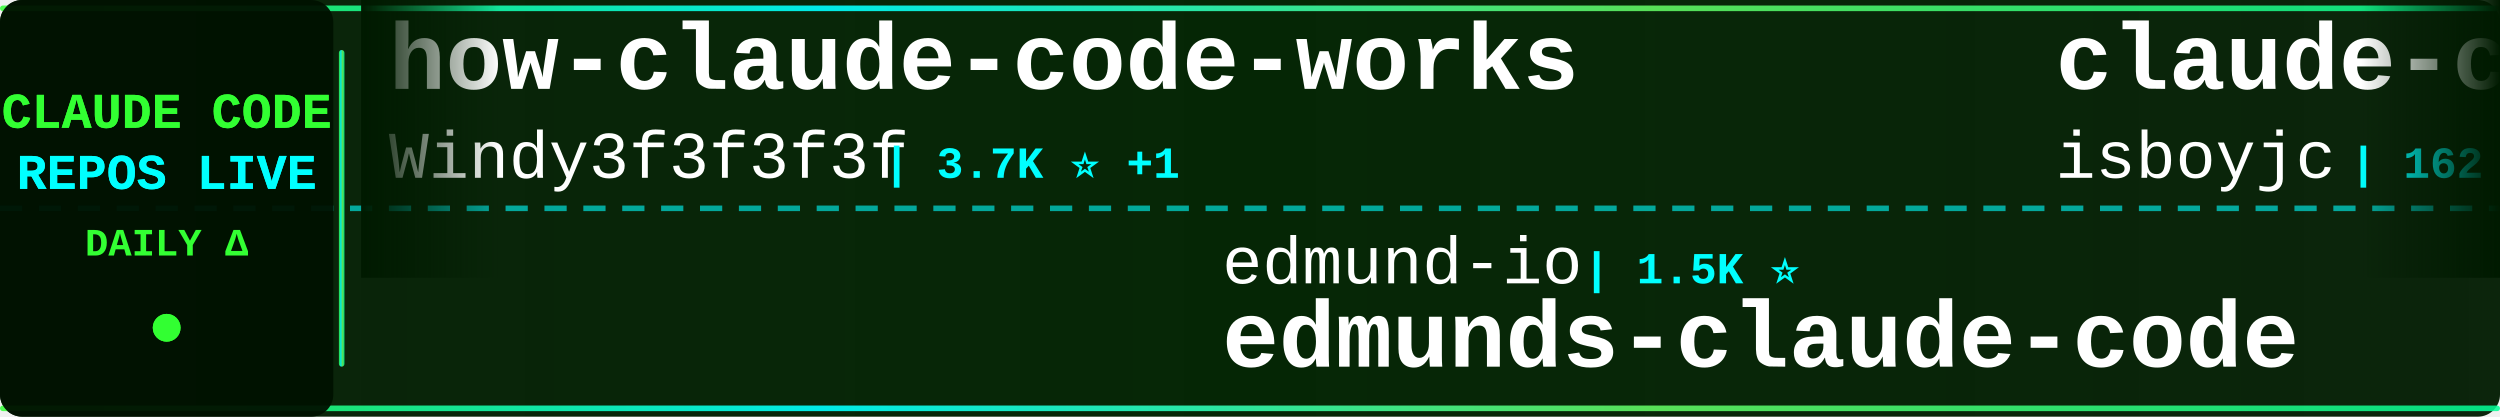
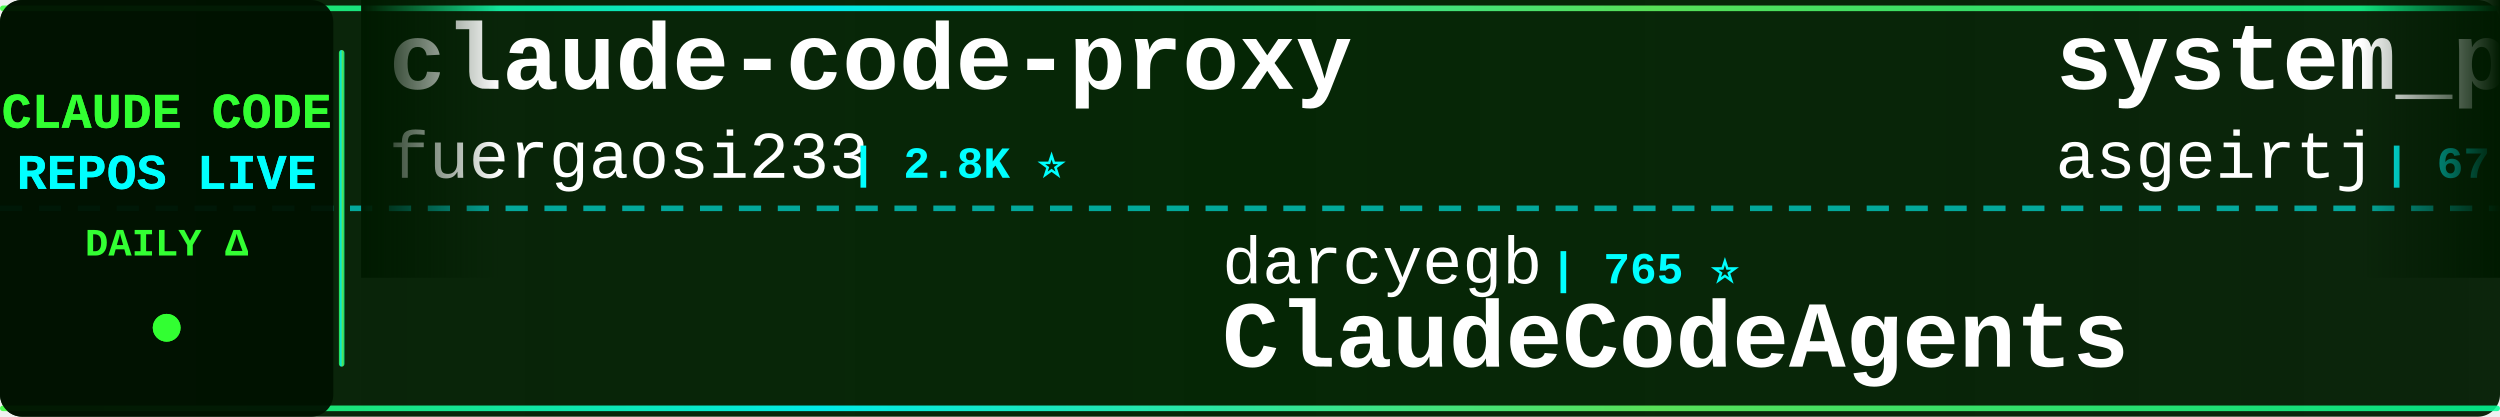
<svg xmlns="http://www.w3.org/2000/svg" width="900" height="150">
  <defs>
    <linearGradient id="tickerBg" x1="0%" y1="0%" x2="100%" y2="0%">
      <stop offset="0%" style="stop-color:#001a00;stop-opacity:0.95" />
      <stop offset="50%" style="stop-color:#002200;stop-opacity:0.98" />
      <stop offset="100%" style="stop-color:#001a00;stop-opacity:0.95" />
    </linearGradient>
    <linearGradient id="borderGrad" x1="0%" y1="0%" x2="100%" y2="0%">
      <stop offset="0%" style="stop-color:#33ff33;stop-opacity:0.85">
        <animate attributeName="stop-opacity" values="0.85;1;0.85" dur="2s" repeatCount="indefinite" />
      </stop>
      <stop offset="33%" style="stop-color:#00ffff;stop-opacity:0.9">
        <animate attributeName="stop-opacity" values="0.9;1;0.9" dur="2.2s" repeatCount="indefinite" />
      </stop>
      <stop offset="66%" style="stop-color:#66ff66;stop-opacity:0.85">
        <animate attributeName="stop-opacity" values="0.85;1;0.85" dur="1.8s" repeatCount="indefinite" />
      </stop>
      <stop offset="100%" style="stop-color:#00ff99;stop-opacity:0.85">
        <animate attributeName="stop-opacity" values="0.85;1;0.85" dur="2s" repeatCount="indefinite" />
      </stop>
    </linearGradient>
    <filter id="textGlow">
      <feGaussianBlur stdDeviation="0.1" result="coloredBlur" />
      <feMerge>
        <feMergeNode in="coloredBlur" />
        <feMergeNode in="SourceGraphic" />
      </feMerge>
    </filter>
    <filter id="metricGlow">
      <feGaussianBlur stdDeviation="0.2" result="coloredBlur" />
      <feMerge>
        <feMergeNode in="coloredBlur" />
        <feMergeNode in="SourceGraphic" />
      </feMerge>
    </filter>
    <linearGradient id="leftFade" x1="0%" y1="0%" x2="100%" y2="0%">
      <stop offset="0%" style="stop-color:#001a00;stop-opacity:1" />
      <stop offset="100%" style="stop-color:#001a00;stop-opacity:0" />
    </linearGradient>
    <linearGradient id="rightFade" x1="0%" y1="0%" x2="100%" y2="0%">
      <stop offset="0%" style="stop-color:#001a00;stop-opacity:0" />
      <stop offset="100%" style="stop-color:#001a00;stop-opacity:1" />
    </linearGradient>
  </defs>
  <rect width="900" height="150" fill="url(#tickerBg)" rx="8" />
  <rect x="0" y="2" width="900" height="2" fill="url(#borderGrad)" rx="1" />
  <rect x="0" y="146" width="900" height="2" fill="url(#borderGrad)" rx="1" />
  <line x1="0" y1="75" x2="900" y2="75" stroke="#00ffff" stroke-width="2" stroke-dasharray="8 6" opacity="0.6" />
  <rect x="0" y="0" width="120" height="150" fill="#001100" opacity="0.95" rx="8" />
  <text x="60" y="46" font-family="'Courier New', monospace" font-size="18" font-weight="bold" fill="#33ff33" text-anchor="middle" filter="url(#textGlow)">
    CLAUDE CODE
  </text>
  <text x="60" y="68" font-family="'Courier New', monospace" font-size="18" font-weight="bold" fill="#00ffff" text-anchor="middle" filter="url(#textGlow)">
    REPOS LIVE
  </text>
  <text x="60" y="92" font-family="'Courier New', monospace" font-size="14" font-weight="bold" fill="#33ff33" text-anchor="middle">
    DAILY Δ
  </text>
  <circle cx="60" cy="118" r="5" fill="#33ff33" filter="url(#metricGlow)">
    <animate attributeName="r" values="4;6;4" dur="1.5s" repeatCount="indefinite" />
    <animate attributeName="opacity" values="0.6;1;0.6" dur="1.5s" repeatCount="indefinite" />
  </circle>
  <rect x="122" y="18" width="2" height="114" fill="url(#borderGrad)" rx="1" />
  <clipPath id="tickerClip">
    <rect x="130" y="0" width="770" height="150" />
  </clipPath>
  <g clip-path="url(#tickerClip)">
    <g id="tickerItems">
      <animateTransform attributeName="transform" attributeType="XML" type="translate" from="0 0" to="-3000 0" dur="54s" repeatCount="indefinite" />
      <g transform="translate(0, 0)">
-         <text x="140" y="32" font-family="'Courier New', monospace" font-size="34" font-weight="bold" fill="#ffffff">how-claude-code-works</text>
-         <text x="140" y="64" font-family="'Courier New', monospace" font-size="24" font-weight="normal" fill="#ffffff" opacity="1.0">Windy3f3f3f3f</text>
-         <text x="318" y="64" font-family="'Courier New', monospace" font-size="16" font-weight="bold" fill="#00ffff"> | 3.7K ⭐ +1</text>
+         <text x="140" y="32" font-family="'Courier New', monospace" font-size="34" font-weight="bold" fill="#ffffff">claude-code-proxy</text>
+         <text x="140" y="64" font-family="'Courier New', monospace" font-size="24" font-weight="normal" fill="#ffffff" opacity="1.0">fuergaosi233</text>
+         <text x="306" y="64" font-family="'Courier New', monospace" font-size="16" font-weight="bold" fill="#00ffff"> | 2.8K ⭐</text>
      </g>
      <g transform="translate(300, 0)">
-         <text x="140" y="102" font-family="'Courier New', monospace" font-size="24" font-weight="normal" fill="#ffffff" opacity="1.0">edmund-io</text>
-         <text x="270" y="102" font-family="'Courier New', monospace" font-size="16" font-weight="bold" fill="#00ffff"> | 1.5K ⭐</text>
-         <text x="140" y="132" font-family="'Courier New', monospace" font-size="34" font-weight="bold" fill="#ffffff">edmunds-claude-code</text>
+         <text x="140" y="102" font-family="'Courier New', monospace" font-size="24" font-weight="normal" fill="#ffffff" opacity="1.0">darcyegb</text>
+         <text x="258" y="102" font-family="'Courier New', monospace" font-size="16" font-weight="bold" fill="#00ffff"> | 765 ⭐</text>
+         <text x="140" y="132" font-family="'Courier New', monospace" font-size="34" font-weight="bold" fill="#ffffff">ClaudeCodeAgents</text>
      </g>
      <g transform="translate(600, 0)">
-         <text x="140" y="32" font-family="'Courier New', monospace" font-size="34" font-weight="bold" fill="#ffffff">claude-code</text>
-         <text x="140" y="64" font-family="'Courier New', monospace" font-size="24" font-weight="normal" fill="#ffffff" opacity="1.0">isboyjc</text>
-         <text x="246" y="64" font-family="'Courier New', monospace" font-size="16" font-weight="bold" fill="#00ffff"> | 162 ⭐</text>
+         <text x="140" y="32" font-family="'Courier New', monospace" font-size="34" font-weight="bold" fill="#ffffff">system_prompts_leaks</text>
+         <text x="140" y="64" font-family="'Courier New', monospace" font-size="24" font-weight="normal" fill="#ffffff" opacity="1.0">asgeirtj</text>
+         <text x="258" y="64" font-family="'Courier New', monospace" font-size="16" font-weight="bold" fill="#00ffff"> | 67.8K ⭐ +83</text>
      </g>
      <g transform="translate(900, 0)">
-         <text x="140" y="102" font-family="'Courier New', monospace" font-size="24" font-weight="normal" fill="#ffffff" opacity="1.0">rohitg00</text>
-         <text x="258" y="102" font-family="'Courier New', monospace" font-size="16" font-weight="bold" fill="#00ffff"> | 2.6K ⭐ +1</text>
-         <text x="140" y="132" font-family="'Courier New', monospace" font-size="34" font-weight="bold" fill="#ffffff">awesome-claude-code-tool...</text>
+         <text x="140" y="102" font-family="'Courier New', monospace" font-size="24" font-weight="normal" fill="#ffffff" opacity="1.0">Yeachan-Heo</text>
+         <text x="294" y="102" font-family="'Courier New', monospace" font-size="16" font-weight="bold" fill="#00ffff"> | 39.3K ⭐ +6</text>
+         <text x="140" y="132" font-family="'Courier New', monospace" font-size="34" font-weight="bold" fill="#ffffff">oh-my-claudecode</text>
      </g>
      <g transform="translate(1200, 0)">
-         <text x="140" y="32" font-family="'Courier New', monospace" font-size="34" font-weight="bold" fill="#ffffff">claude-code-system-promp...</text>
-         <text x="140" y="64" font-family="'Courier New', monospace" font-size="24" font-weight="normal" fill="#ffffff" opacity="1.0">Piebald-AI</text>
-         <text x="282" y="64" font-family="'Courier New', monospace" font-size="16" font-weight="bold" fill="#00ffff"> | 12.7K ⭐ +1</text>
+         <text x="140" y="32" font-family="'Courier New', monospace" font-size="34" font-weight="bold" fill="#ffffff">skills</text>
+         <text x="140" y="64" font-family="'Courier New', monospace" font-size="24" font-weight="normal" fill="#ffffff" opacity="1.0">anthropics</text>
+         <text x="282" y="64" font-family="'Courier New', monospace" font-size="16" font-weight="bold" fill="#00ffff"> | 177.2K ⭐ +56</text>
      </g>
      <g transform="translate(1500, 0)">
-         <text x="140" y="102" font-family="'Courier New', monospace" font-size="24" font-weight="normal" fill="#ffffff" opacity="1.0">Windy3f3f3f3f</text>
-         <text x="318" y="102" font-family="'Courier New', monospace" font-size="16" font-weight="bold" fill="#00ffff"> | 2.7K ⭐</text>
-         <text x="140" y="132" font-family="'Courier New', monospace" font-size="34" font-weight="bold" fill="#ffffff">claude-code-from-scratch</text>
+         <text x="140" y="102" font-family="'Courier New', monospace" font-size="24" font-weight="normal" fill="#ffffff" opacity="1.0">1rgs</text>
+         <text x="210" y="102" font-family="'Courier New', monospace" font-size="16" font-weight="bold" fill="#00ffff"> | 3.8K ⭐</text>
+         <text x="140" y="132" font-family="'Courier New', monospace" font-size="34" font-weight="bold" fill="#ffffff">claude-code-proxy</text>
      </g>
      <g transform="translate(1800, 0)">
+         <text x="140" y="32" font-family="'Courier New', monospace" font-size="34" font-weight="bold" fill="#ffffff">Claude-Code</text>
+         <text x="140" y="64" font-family="'Courier New', monospace" font-size="24" font-weight="normal" fill="#ffffff" opacity="1.0">pengchengneo</text>
+         <text x="306" y="64" font-family="'Courier New', monospace" font-size="16" font-weight="bold" fill="#00ffff"> | 1.8K ⭐ +1</text>
+       </g>
+       <g transform="translate(2100, 0)">
+         <text x="140" y="102" font-family="'Courier New', monospace" font-size="24" font-weight="normal" fill="#ffffff" opacity="1.0">Piebald-AI</text>
+         <text x="282" y="102" font-family="'Courier New', monospace" font-size="16" font-weight="bold" fill="#00ffff"> | 12.7K ⭐ +4</text>
+         <text x="140" y="132" font-family="'Courier New', monospace" font-size="34" font-weight="bold" fill="#ffffff">claude-code-system-promp...</text>
+       </g>
+       <g transform="translate(2400, 0)">
+         <text x="140" y="32" font-family="'Courier New', monospace" font-size="34" font-weight="bold" fill="#ffffff">Claude-Code-Usage-Monito...</text>
+         <text x="140" y="64" font-family="'Courier New', monospace" font-size="24" font-weight="normal" fill="#ffffff" opacity="1.0">Maciek-roboblog</text>
+         <text x="342" y="64" font-family="'Courier New', monospace" font-size="16" font-weight="bold" fill="#00ffff"> | 8.7K ⭐</text>
+       </g>
+       <g transform="translate(2700, 0)">
+         <text x="140" y="102" font-family="'Courier New', monospace" font-size="24" font-weight="normal" fill="#ffffff" opacity="1.0">shanraisshan</text>
+         <text x="306" y="102" font-family="'Courier New', monospace" font-size="16" font-weight="bold" fill="#00ffff"> | 66.1K ⭐ -1</text>
+         <text x="140" y="132" font-family="'Courier New', monospace" font-size="34" font-weight="bold" fill="#ffffff">claude-code-best-practic...</text>
+       </g>
+       <g transform="translate(3000, 0)">
+         <text x="140" y="32" font-family="'Courier New', monospace" font-size="34" font-weight="bold" fill="#ffffff">claude-code-proxy</text>
+         <text x="140" y="64" font-family="'Courier New', monospace" font-size="24" font-weight="normal" fill="#ffffff" opacity="1.0">fuergaosi233</text>
+         <text x="306" y="64" font-family="'Courier New', monospace" font-size="16" font-weight="bold" fill="#00ffff"> | 2.8K ⭐</text>
+       </g>
+       <g transform="translate(3300, 0)">
+         <text x="140" y="102" font-family="'Courier New', monospace" font-size="24" font-weight="normal" fill="#ffffff" opacity="1.0">darcyegb</text>
+         <text x="258" y="102" font-family="'Courier New', monospace" font-size="16" font-weight="bold" fill="#00ffff"> | 765 ⭐</text>
+         <text x="140" y="132" font-family="'Courier New', monospace" font-size="34" font-weight="bold" fill="#ffffff">ClaudeCodeAgents</text>
+       </g>
+       <g transform="translate(3600, 0)">
        <text x="140" y="32" font-family="'Courier New', monospace" font-size="34" font-weight="bold" fill="#ffffff">system_prompts_leaks</text>
        <text x="140" y="64" font-family="'Courier New', monospace" font-size="24" font-weight="normal" fill="#ffffff" opacity="1.0">asgeirtj</text>
-         <text x="258" y="64" font-family="'Courier New', monospace" font-size="16" font-weight="bold" fill="#00ffff"> | 67.7K ⭐ +64</text>
-       </g>
-       <g transform="translate(2100, 0)">
-         <text x="140" y="102" font-family="'Courier New', monospace" font-size="24" font-weight="normal" fill="#ffffff" opacity="1.0">digitalsamba</text>
-         <text x="306" y="102" font-family="'Courier New', monospace" font-size="16" font-weight="bold" fill="#00ffff"> | 2.1K ⭐ +2</text>
-         <text x="140" y="132" font-family="'Courier New', monospace" font-size="34" font-weight="bold" fill="#ffffff">claude-code-video-toolki...</text>
-       </g>
-       <g transform="translate(2400, 0)">
-         <text x="140" y="32" font-family="'Courier New', monospace" font-size="34" font-weight="bold" fill="#ffffff">claude-code</text>
-         <text x="140" y="64" font-family="'Courier New', monospace" font-size="24" font-weight="normal" fill="#ffffff" opacity="1.0">claude-code-best</text>
-         <text x="354" y="64" font-family="'Courier New', monospace" font-size="16" font-weight="bold" fill="#00ffff"> | 22.6K ⭐ +3</text>
-       </g>
-       <g transform="translate(2700, 0)">
-         <text x="140" y="102" font-family="'Courier New', monospace" font-size="24" font-weight="normal" fill="#ffffff" opacity="1.0">ghuntley</text>
-         <text x="258" y="102" font-family="'Courier New', monospace" font-size="16" font-weight="bold" fill="#00ffff"> | 992 ⭐</text>
-         <text x="140" y="132" font-family="'Courier New', monospace" font-size="34" font-weight="bold" fill="#ffffff">claude-code-source-code-...</text>
-       </g>
-       <g transform="translate(3000, 0)">
-         <text x="140" y="32" font-family="'Courier New', monospace" font-size="34" font-weight="bold" fill="#ffffff">how-claude-code-works</text>
-         <text x="140" y="64" font-family="'Courier New', monospace" font-size="24" font-weight="normal" fill="#ffffff" opacity="1.0">Windy3f3f3f3f</text>
-         <text x="318" y="64" font-family="'Courier New', monospace" font-size="16" font-weight="bold" fill="#00ffff"> | 3.7K ⭐ +1</text>
-       </g>
-       <g transform="translate(3300, 0)">
-         <text x="140" y="102" font-family="'Courier New', monospace" font-size="24" font-weight="normal" fill="#ffffff" opacity="1.0">edmund-io</text>
-         <text x="270" y="102" font-family="'Courier New', monospace" font-size="16" font-weight="bold" fill="#00ffff"> | 1.5K ⭐</text>
-         <text x="140" y="132" font-family="'Courier New', monospace" font-size="34" font-weight="bold" fill="#ffffff">edmunds-claude-code</text>
-       </g>
-       <g transform="translate(3600, 0)">
-         <text x="140" y="32" font-family="'Courier New', monospace" font-size="34" font-weight="bold" fill="#ffffff">claude-code</text>
-         <text x="140" y="64" font-family="'Courier New', monospace" font-size="24" font-weight="normal" fill="#ffffff" opacity="1.0">isboyjc</text>
-         <text x="246" y="64" font-family="'Courier New', monospace" font-size="16" font-weight="bold" fill="#00ffff"> | 162 ⭐</text>
+         <text x="258" y="64" font-family="'Courier New', monospace" font-size="16" font-weight="bold" fill="#00ffff"> | 67.8K ⭐ +83</text>
      </g>
      <g transform="translate(3900, 0)">
-         <text x="140" y="102" font-family="'Courier New', monospace" font-size="24" font-weight="normal" fill="#ffffff" opacity="1.0">rohitg00</text>
-         <text x="258" y="102" font-family="'Courier New', monospace" font-size="16" font-weight="bold" fill="#00ffff"> | 2.6K ⭐ +1</text>
-         <text x="140" y="132" font-family="'Courier New', monospace" font-size="34" font-weight="bold" fill="#ffffff">awesome-claude-code-tool...</text>
+         <text x="140" y="102" font-family="'Courier New', monospace" font-size="24" font-weight="normal" fill="#ffffff" opacity="1.0">Yeachan-Heo</text>
+         <text x="294" y="102" font-family="'Courier New', monospace" font-size="16" font-weight="bold" fill="#00ffff"> | 39.3K ⭐ +6</text>
+         <text x="140" y="132" font-family="'Courier New', monospace" font-size="34" font-weight="bold" fill="#ffffff">oh-my-claudecode</text>
      </g>
    </g>
  </g>
  <rect x="130" y="0" width="50" height="100" fill="url(#leftFade)" />
  <rect x="850" y="0" width="50" height="100" fill="url(#rightFade)" />
</svg>
